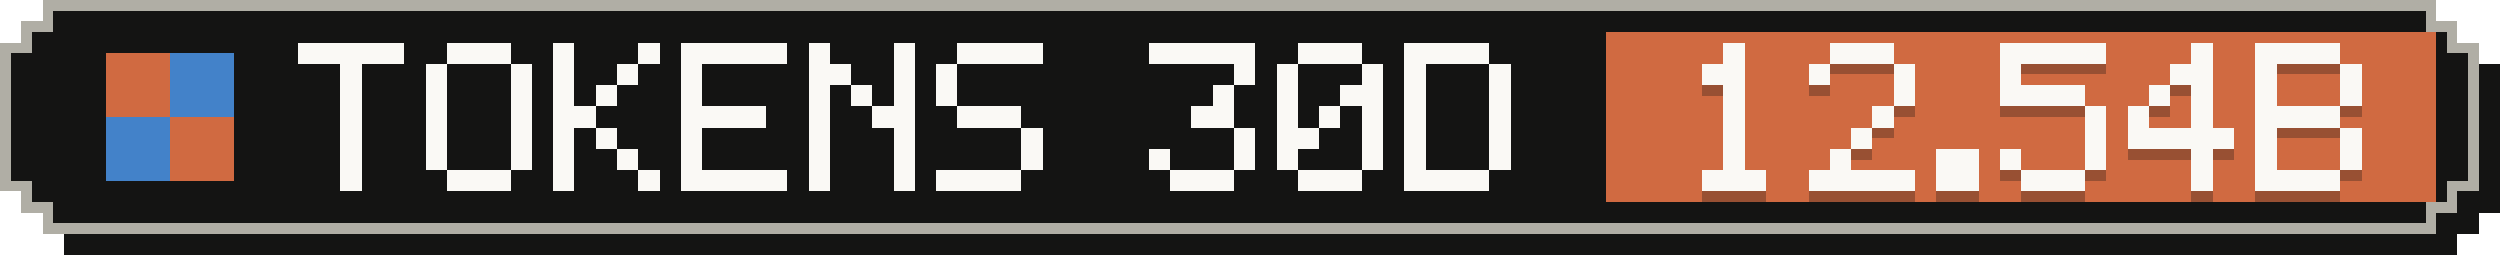
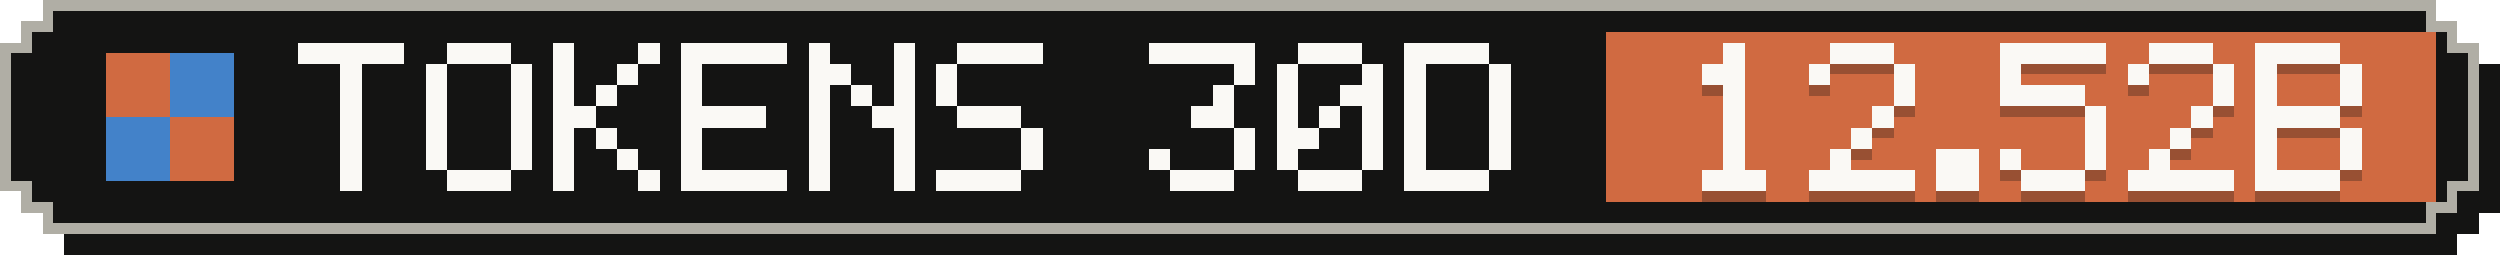
- <svg xmlns="http://www.w3.org/2000/svg" width="235" height="24" viewBox="0 0 235 24" role="img" aria-label="Tokens, last 30 days: 12.54B">
+ <svg xmlns="http://www.w3.org/2000/svg" width="235" height="24" viewBox="0 0 235 24" role="img" aria-label="Tokens, last 30 days: 12.52B">
  <g shape-rendering="crispEdges">
    <path fill="#141413" d="M6,2 H231 V4 H233 V6 H235 V20 H233 V22 H231 V24 H6 V22 H4 V20 H2 V6 H4 V4 H6 Z" />
    <path fill="#b0aea5" d="M4,0 H229 V2 H231 V4 H233 V18 H231 V20 H229 V22 H4 V20 H2 V18 H0 V4 H2 V2 H4 Z" />
    <path fill="#141413" d="M5,1 H228 V3 H230 V5 H232 V17 H230 V19 H228 V21 H5 V19 H3 V17 H1 V5 H3 V3 H5 Z" />
    <rect fill="#d06a41" x="151" y="3" width="78" height="16" />
    <g fill="#d06a41">
      <rect x="10" y="5" width="6" height="6" />
      <rect x="16" y="11" width="6" height="6" />
    </g>
    <g fill="#4382c9">
      <rect x="16" y="5" width="6" height="6" />
      <rect x="10" y="11" width="6" height="6" />
    </g>
    <g fill="#faf9f5">
      <rect x="28" y="4" width="10" height="2" />
      <rect x="32" y="6" width="2" height="2" />
      <rect x="32" y="8" width="2" height="2" />
      <rect x="32" y="10" width="2" height="2" />
      <rect x="32" y="12" width="2" height="2" />
      <rect x="32" y="14" width="2" height="2" />
      <rect x="32" y="16" width="2" height="2" />
      <rect x="42" y="4" width="6" height="2" />
      <rect x="40" y="6" width="2" height="2" />
      <rect x="48" y="6" width="2" height="2" />
      <rect x="40" y="8" width="2" height="2" />
      <rect x="48" y="8" width="2" height="2" />
      <rect x="40" y="10" width="2" height="2" />
      <rect x="48" y="10" width="2" height="2" />
      <rect x="40" y="12" width="2" height="2" />
      <rect x="48" y="12" width="2" height="2" />
      <rect x="40" y="14" width="2" height="2" />
      <rect x="48" y="14" width="2" height="2" />
      <rect x="42" y="16" width="6" height="2" />
      <rect x="52" y="4" width="2" height="2" />
      <rect x="60" y="4" width="2" height="2" />
      <rect x="52" y="6" width="2" height="2" />
      <rect x="58" y="6" width="2" height="2" />
      <rect x="52" y="8" width="2" height="2" />
      <rect x="56" y="8" width="2" height="2" />
      <rect x="52" y="10" width="4" height="2" />
      <rect x="52" y="12" width="2" height="2" />
      <rect x="56" y="12" width="2" height="2" />
      <rect x="52" y="14" width="2" height="2" />
      <rect x="58" y="14" width="2" height="2" />
      <rect x="52" y="16" width="2" height="2" />
      <rect x="60" y="16" width="2" height="2" />
      <rect x="64" y="4" width="10" height="2" />
      <rect x="64" y="6" width="2" height="2" />
      <rect x="64" y="8" width="2" height="2" />
      <rect x="64" y="10" width="8" height="2" />
      <rect x="64" y="12" width="2" height="2" />
      <rect x="64" y="14" width="2" height="2" />
      <rect x="64" y="16" width="10" height="2" />
      <rect x="76" y="4" width="2" height="2" />
      <rect x="84" y="4" width="2" height="2" />
      <rect x="76" y="6" width="4" height="2" />
      <rect x="84" y="6" width="2" height="2" />
      <rect x="76" y="8" width="2" height="2" />
      <rect x="80" y="8" width="2" height="2" />
      <rect x="84" y="8" width="2" height="2" />
      <rect x="76" y="10" width="2" height="2" />
      <rect x="82" y="10" width="4" height="2" />
      <rect x="76" y="12" width="2" height="2" />
      <rect x="84" y="12" width="2" height="2" />
      <rect x="76" y="14" width="2" height="2" />
      <rect x="84" y="14" width="2" height="2" />
      <rect x="76" y="16" width="2" height="2" />
      <rect x="84" y="16" width="2" height="2" />
      <rect x="90" y="4" width="8" height="2" />
      <rect x="88" y="6" width="2" height="2" />
      <rect x="88" y="8" width="2" height="2" />
      <rect x="90" y="10" width="6" height="2" />
      <rect x="96" y="12" width="2" height="2" />
      <rect x="96" y="14" width="2" height="2" />
      <rect x="88" y="16" width="8" height="2" />
      <rect x="108" y="4" width="10" height="2" />
      <rect x="116" y="6" width="2" height="2" />
      <rect x="114" y="8" width="2" height="2" />
      <rect x="112" y="10" width="4" height="2" />
      <rect x="116" y="12" width="2" height="2" />
      <rect x="108" y="14" width="2" height="2" />
      <rect x="116" y="14" width="2" height="2" />
      <rect x="110" y="16" width="6" height="2" />
      <rect x="122" y="4" width="6" height="2" />
      <rect x="120" y="6" width="2" height="2" />
      <rect x="128" y="6" width="2" height="2" />
      <rect x="120" y="8" width="2" height="2" />
      <rect x="126" y="8" width="4" height="2" />
      <rect x="120" y="10" width="2" height="2" />
      <rect x="124" y="10" width="2" height="2" />
      <rect x="128" y="10" width="2" height="2" />
      <rect x="120" y="12" width="4" height="2" />
      <rect x="128" y="12" width="2" height="2" />
      <rect x="120" y="14" width="2" height="2" />
      <rect x="128" y="14" width="2" height="2" />
      <rect x="122" y="16" width="6" height="2" />
      <rect x="132" y="4" width="8" height="2" />
      <rect x="132" y="6" width="2" height="2" />
      <rect x="140" y="6" width="2" height="2" />
      <rect x="132" y="8" width="2" height="2" />
      <rect x="140" y="8" width="2" height="2" />
      <rect x="132" y="10" width="2" height="2" />
      <rect x="140" y="10" width="2" height="2" />
      <rect x="132" y="12" width="2" height="2" />
      <rect x="140" y="12" width="2" height="2" />
      <rect x="132" y="14" width="2" height="2" />
      <rect x="140" y="14" width="2" height="2" />
      <rect x="132" y="16" width="8" height="2" />
    </g>
    <g fill="#141413" fill-opacity=".3">
      <rect x="162" y="5" width="2" height="2" />
      <rect x="160" y="7" width="4" height="2" />
      <rect x="162" y="9" width="2" height="2" />
      <rect x="162" y="11" width="2" height="2" />
      <rect x="162" y="13" width="2" height="2" />
      <rect x="162" y="15" width="2" height="2" />
      <rect x="160" y="17" width="6" height="2" />
      <rect x="172" y="5" width="6" height="2" />
      <rect x="170" y="7" width="2" height="2" />
      <rect x="178" y="7" width="2" height="2" />
      <rect x="178" y="9" width="2" height="2" />
      <rect x="176" y="11" width="2" height="2" />
      <rect x="174" y="13" width="2" height="2" />
      <rect x="172" y="15" width="2" height="2" />
      <rect x="170" y="17" width="10" height="2" />
      <rect x="182" y="15" width="4" height="2" />
      <rect x="182" y="17" width="4" height="2" />
      <rect x="188" y="5" width="10" height="2" />
      <rect x="188" y="7" width="2" height="2" />
      <rect x="188" y="9" width="8" height="2" />
      <rect x="196" y="11" width="2" height="2" />
      <rect x="196" y="13" width="2" height="2" />
      <rect x="188" y="15" width="2" height="2" />
      <rect x="196" y="15" width="2" height="2" />
      <rect x="190" y="17" width="6" height="2" />
-       <rect x="206" y="5" width="2" height="2" />
-       <rect x="204" y="7" width="4" height="2" />
-       <rect x="202" y="9" width="2" height="2" />
-       <rect x="206" y="9" width="2" height="2" />
-       <rect x="200" y="11" width="2" height="2" />
+       <rect x="202" y="5" width="6" height="2" />
+       <rect x="200" y="7" width="2" height="2" />
+       <rect x="208" y="7" width="2" height="2" />
+       <rect x="208" y="9" width="2" height="2" />
      <rect x="206" y="11" width="2" height="2" />
-       <rect x="200" y="13" width="10" height="2" />
-       <rect x="206" y="15" width="2" height="2" />
-       <rect x="206" y="17" width="2" height="2" />
+       <rect x="204" y="13" width="2" height="2" />
+       <rect x="202" y="15" width="2" height="2" />
+       <rect x="200" y="17" width="10" height="2" />
      <rect x="212" y="5" width="8" height="2" />
      <rect x="212" y="7" width="2" height="2" />
      <rect x="220" y="7" width="2" height="2" />
      <rect x="212" y="9" width="2" height="2" />
      <rect x="220" y="9" width="2" height="2" />
      <rect x="212" y="11" width="8" height="2" />
      <rect x="212" y="13" width="2" height="2" />
      <rect x="220" y="13" width="2" height="2" />
      <rect x="212" y="15" width="2" height="2" />
      <rect x="220" y="15" width="2" height="2" />
      <rect x="212" y="17" width="8" height="2" />
    </g>
    <g fill="#faf9f5">
      <rect x="162" y="4" width="2" height="2" />
      <rect x="160" y="6" width="4" height="2" />
      <rect x="162" y="8" width="2" height="2" />
      <rect x="162" y="10" width="2" height="2" />
      <rect x="162" y="12" width="2" height="2" />
      <rect x="162" y="14" width="2" height="2" />
      <rect x="160" y="16" width="6" height="2" />
      <rect x="172" y="4" width="6" height="2" />
      <rect x="170" y="6" width="2" height="2" />
      <rect x="178" y="6" width="2" height="2" />
      <rect x="178" y="8" width="2" height="2" />
      <rect x="176" y="10" width="2" height="2" />
      <rect x="174" y="12" width="2" height="2" />
      <rect x="172" y="14" width="2" height="2" />
      <rect x="170" y="16" width="10" height="2" />
      <rect x="182" y="14" width="4" height="2" />
      <rect x="182" y="16" width="4" height="2" />
      <rect x="188" y="4" width="10" height="2" />
      <rect x="188" y="6" width="2" height="2" />
      <rect x="188" y="8" width="8" height="2" />
      <rect x="196" y="10" width="2" height="2" />
      <rect x="196" y="12" width="2" height="2" />
      <rect x="188" y="14" width="2" height="2" />
      <rect x="196" y="14" width="2" height="2" />
      <rect x="190" y="16" width="6" height="2" />
-       <rect x="206" y="4" width="2" height="2" />
-       <rect x="204" y="6" width="4" height="2" />
-       <rect x="202" y="8" width="2" height="2" />
-       <rect x="206" y="8" width="2" height="2" />
-       <rect x="200" y="10" width="2" height="2" />
+       <rect x="202" y="4" width="6" height="2" />
+       <rect x="200" y="6" width="2" height="2" />
+       <rect x="208" y="6" width="2" height="2" />
+       <rect x="208" y="8" width="2" height="2" />
      <rect x="206" y="10" width="2" height="2" />
-       <rect x="200" y="12" width="10" height="2" />
-       <rect x="206" y="14" width="2" height="2" />
-       <rect x="206" y="16" width="2" height="2" />
+       <rect x="204" y="12" width="2" height="2" />
+       <rect x="202" y="14" width="2" height="2" />
+       <rect x="200" y="16" width="10" height="2" />
      <rect x="212" y="4" width="8" height="2" />
      <rect x="212" y="6" width="2" height="2" />
      <rect x="220" y="6" width="2" height="2" />
      <rect x="212" y="8" width="2" height="2" />
      <rect x="220" y="8" width="2" height="2" />
      <rect x="212" y="10" width="8" height="2" />
      <rect x="212" y="12" width="2" height="2" />
      <rect x="220" y="12" width="2" height="2" />
      <rect x="212" y="14" width="2" height="2" />
      <rect x="220" y="14" width="2" height="2" />
      <rect x="212" y="16" width="8" height="2" />
    </g>
  </g>
</svg>
